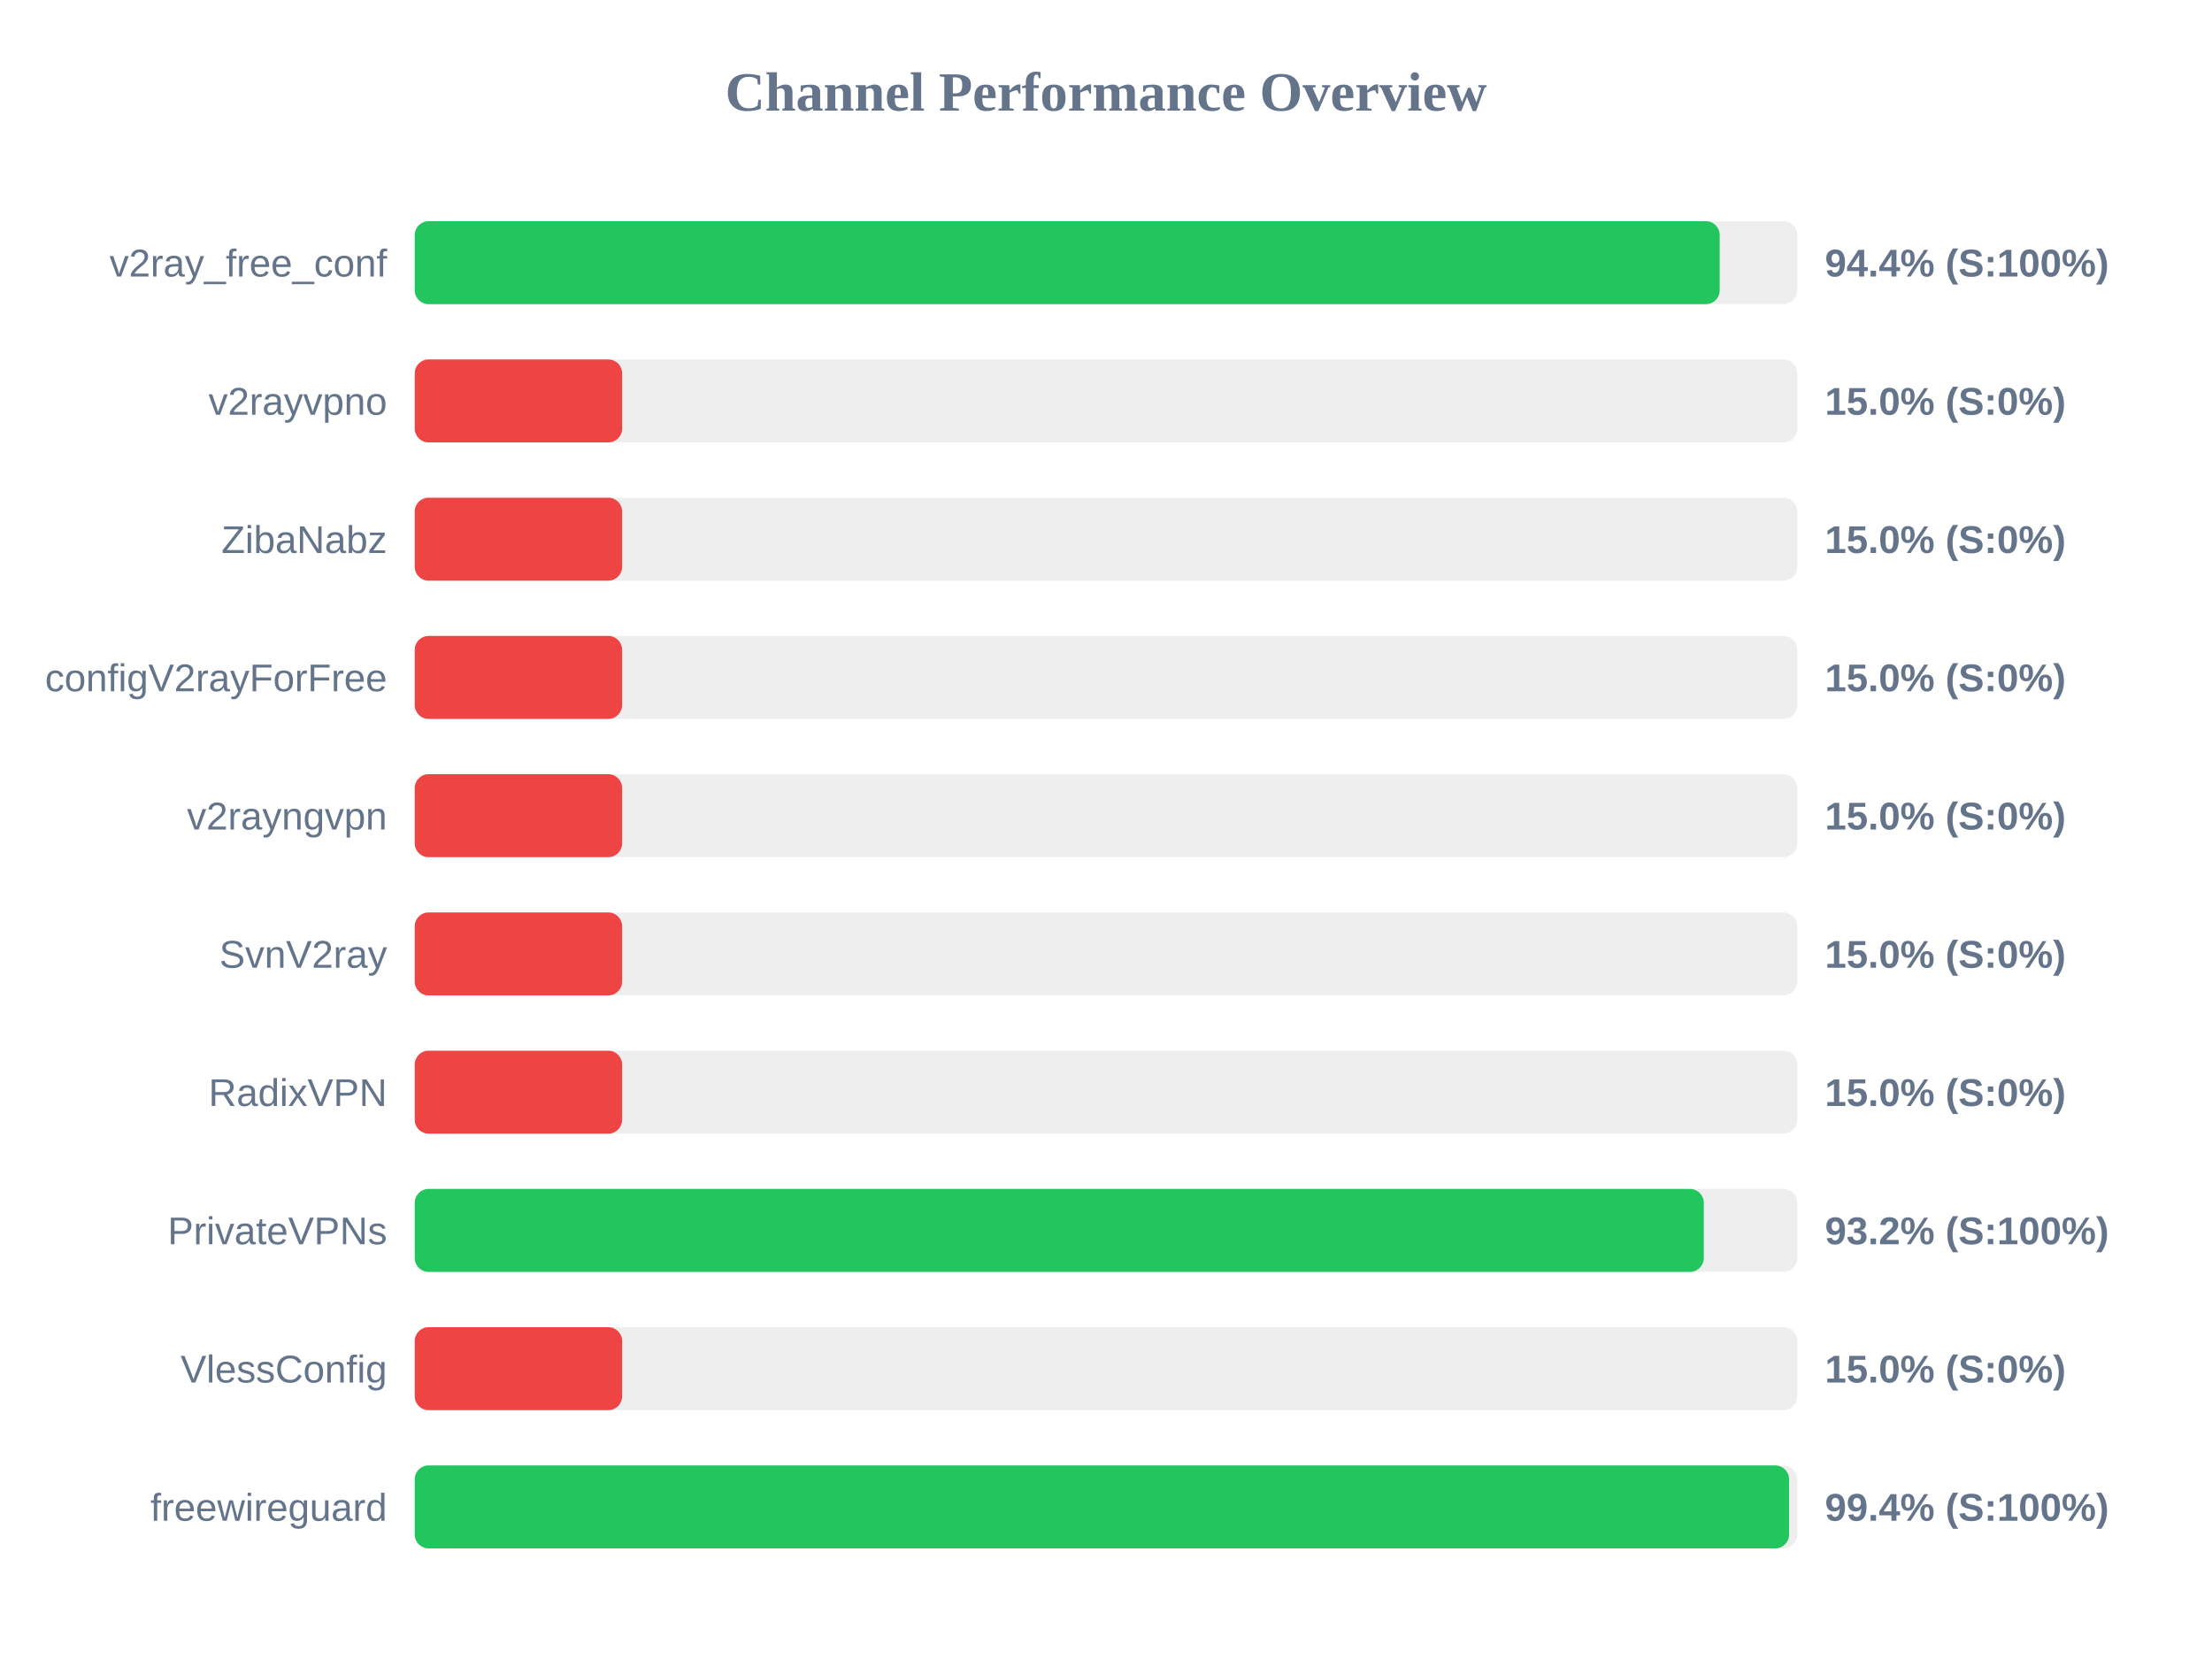
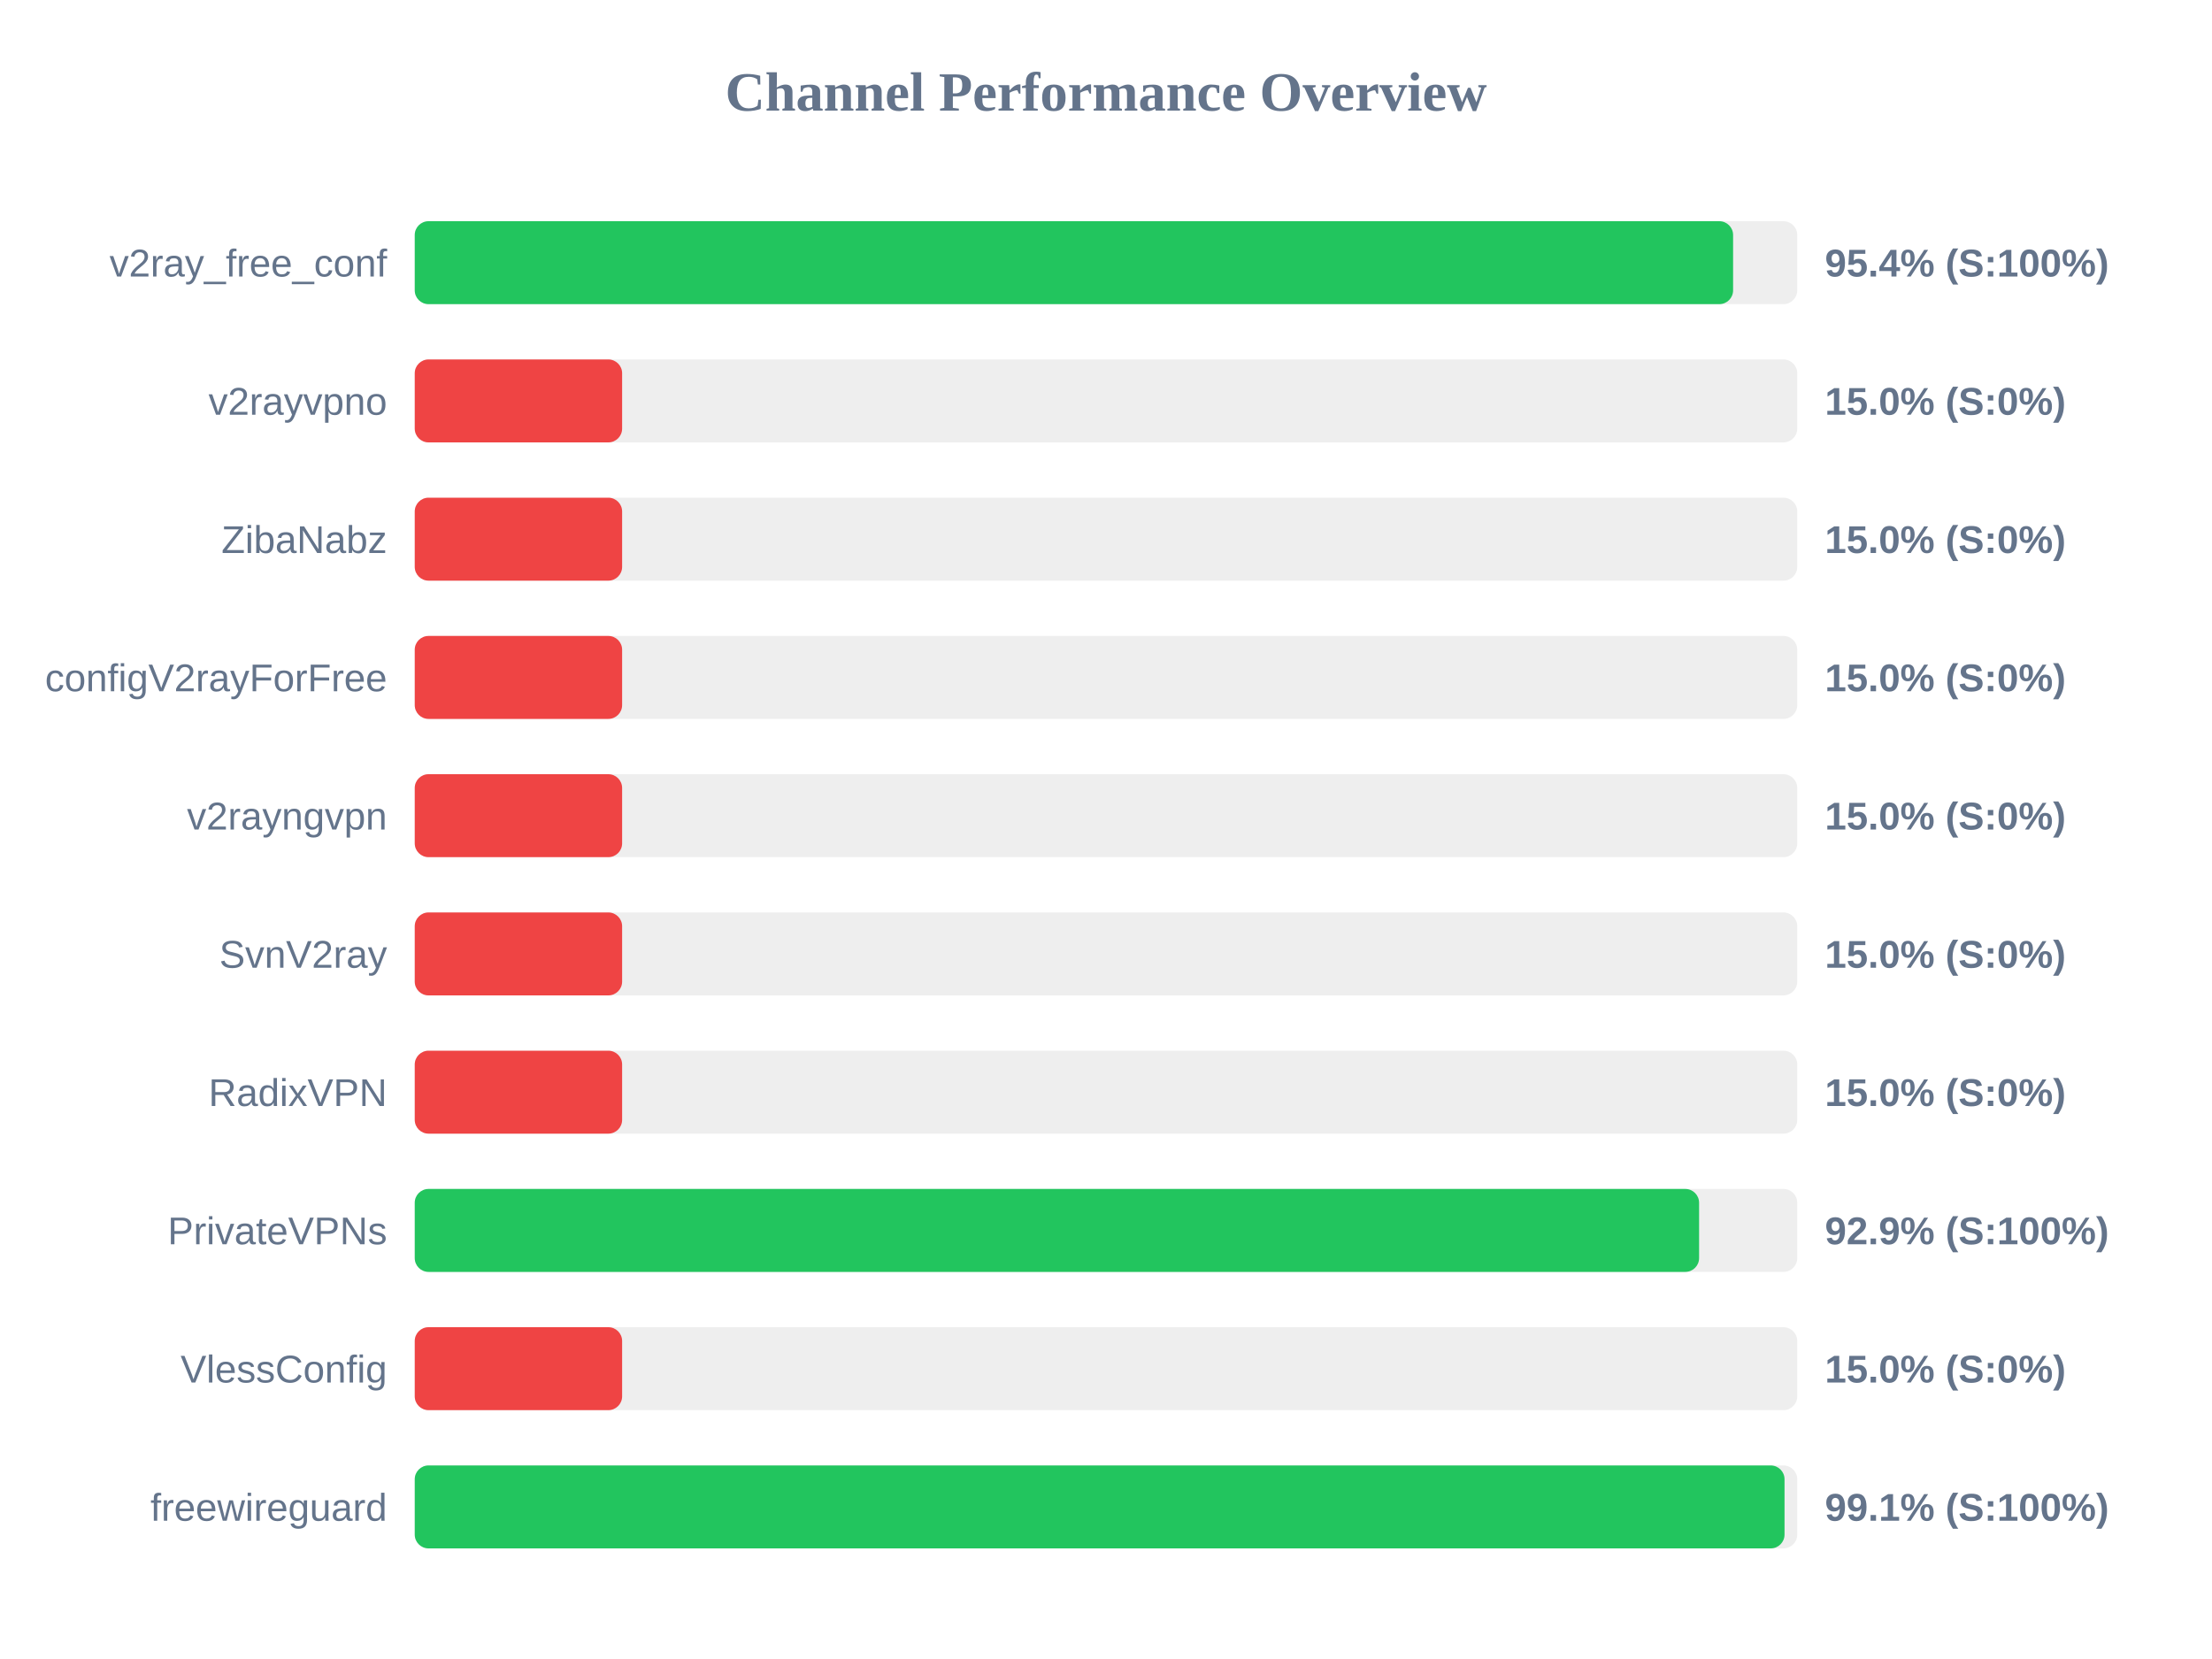
<svg xmlns="http://www.w3.org/2000/svg" width="800" height="600" version="1.1">
  <style>
        .row { font: 14px Arial; fill: #64748b; }
        .score { font: bold 14px Arial; fill: #64748b; }
    </style>
  <text x="400" y="40" text-anchor="middle" font-size="20px" font-weight="bold" fill="#64748b">Channel Performance Overview</text>
  <rect x="150" y="80" width="500" height="30" fill="#eee" rx="5" />
-   <rect x="150" y="80" width="471.95" height="30" fill="#22c55e" rx="5" />
+   <rect x="150" y="80" width="476.8" height="30" fill="#22c55e" rx="5" />
  <text x="140" y="100" text-anchor="end" class="row">v2ray_free_conf</text>
-   <text x="660" y="100" text-anchor="start" class="score">94.4% (S:100%)</text>
+   <text x="660" y="100" text-anchor="start" class="score">95.4% (S:100%)</text>
  <rect x="150" y="130" width="500" height="30" fill="#eee" rx="5" />
  <rect x="150" y="130" width="75.0" height="30" fill="#ef4444" rx="5" />
  <text x="140" y="150" text-anchor="end" class="row">v2rayvpno</text>
  <text x="660" y="150" text-anchor="start" class="score">15.0% (S:0%)</text>
  <rect x="150" y="180" width="500" height="30" fill="#eee" rx="5" />
  <rect x="150" y="180" width="75.0" height="30" fill="#ef4444" rx="5" />
  <text x="140" y="200" text-anchor="end" class="row">ZibaNabz</text>
  <text x="660" y="200" text-anchor="start" class="score">15.0% (S:0%)</text>
  <rect x="150" y="230" width="500" height="30" fill="#eee" rx="5" />
  <rect x="150" y="230" width="75.0" height="30" fill="#ef4444" rx="5" />
  <text x="140" y="250" text-anchor="end" class="row">configV2rayForFree</text>
  <text x="660" y="250" text-anchor="start" class="score">15.0% (S:0%)</text>
  <rect x="150" y="280" width="500" height="30" fill="#eee" rx="5" />
  <rect x="150" y="280" width="75.0" height="30" fill="#ef4444" rx="5" />
  <text x="140" y="300" text-anchor="end" class="row">v2rayngvpn</text>
  <text x="660" y="300" text-anchor="start" class="score">15.0% (S:0%)</text>
  <rect x="150" y="330" width="500" height="30" fill="#eee" rx="5" />
  <rect x="150" y="330" width="75.0" height="30" fill="#ef4444" rx="5" />
  <text x="140" y="350" text-anchor="end" class="row">SvnV2ray</text>
  <text x="660" y="350" text-anchor="start" class="score">15.0% (S:0%)</text>
  <rect x="150" y="380" width="500" height="30" fill="#eee" rx="5" />
  <rect x="150" y="380" width="75.0" height="30" fill="#ef4444" rx="5" />
  <text x="140" y="400" text-anchor="end" class="row">RadixVPN</text>
  <text x="660" y="400" text-anchor="start" class="score">15.0% (S:0%)</text>
  <rect x="150" y="430" width="500" height="30" fill="#eee" rx="5" />
-   <rect x="150" y="430" width="466.2" height="30" fill="#22c55e" rx="5" />
+   <rect x="150" y="430" width="464.5" height="30" fill="#22c55e" rx="5" />
  <text x="140" y="450" text-anchor="end" class="row">PrivateVPNs</text>
-   <text x="660" y="450" text-anchor="start" class="score">93.2% (S:100%)</text>
+   <text x="660" y="450" text-anchor="start" class="score">92.9% (S:100%)</text>
  <rect x="150" y="480" width="500" height="30" fill="#eee" rx="5" />
  <rect x="150" y="480" width="75.0" height="30" fill="#ef4444" rx="5" />
  <text x="140" y="500" text-anchor="end" class="row">VlessConfig</text>
  <text x="660" y="500" text-anchor="start" class="score">15.0% (S:0%)</text>
  <rect x="150" y="530" width="500" height="30" fill="#eee" rx="5" />
-   <rect x="150" y="530" width="497.05" height="30" fill="#22c55e" rx="5" />
+   <rect x="150" y="530" width="495.4" height="30" fill="#22c55e" rx="5" />
  <text x="140" y="550" text-anchor="end" class="row">freewireguard</text>
-   <text x="660" y="550" text-anchor="start" class="score">99.4% (S:100%)</text>
+   <text x="660" y="550" text-anchor="start" class="score">99.1% (S:100%)</text>
</svg>
